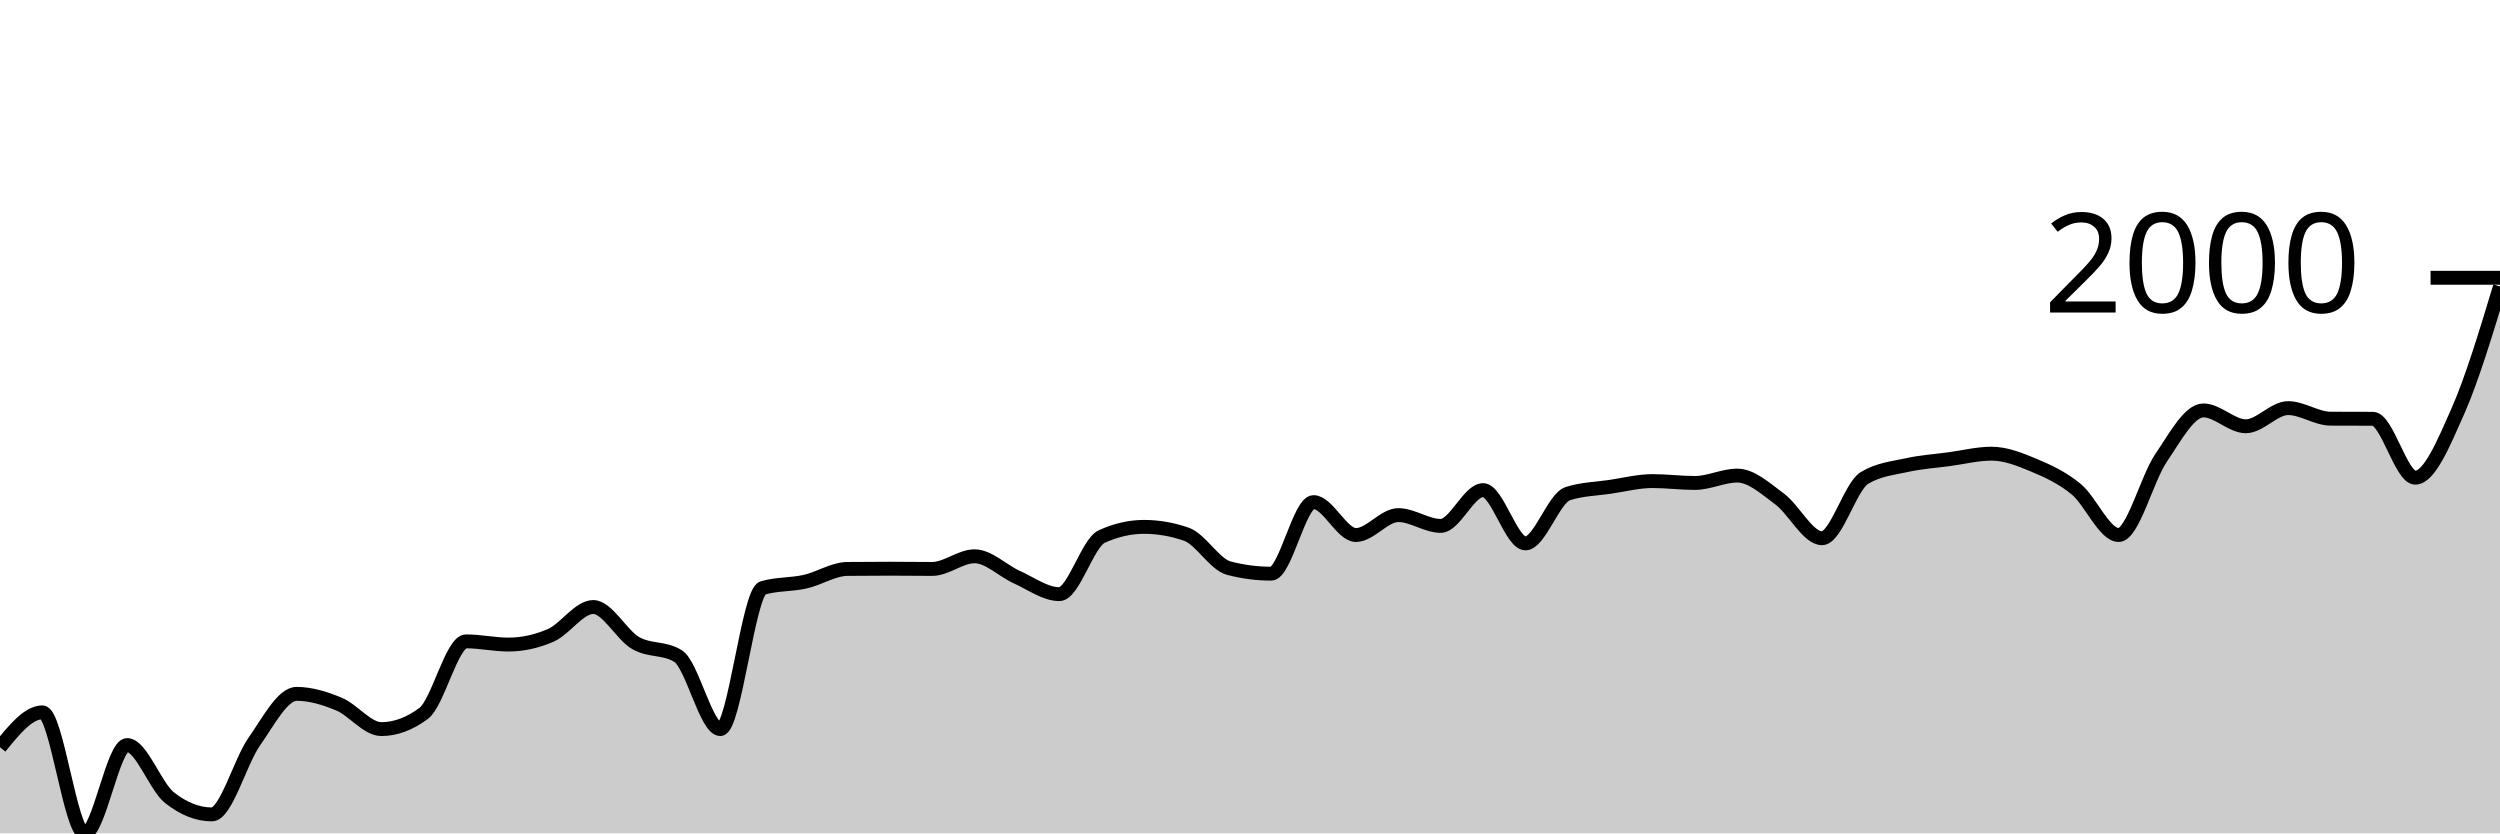
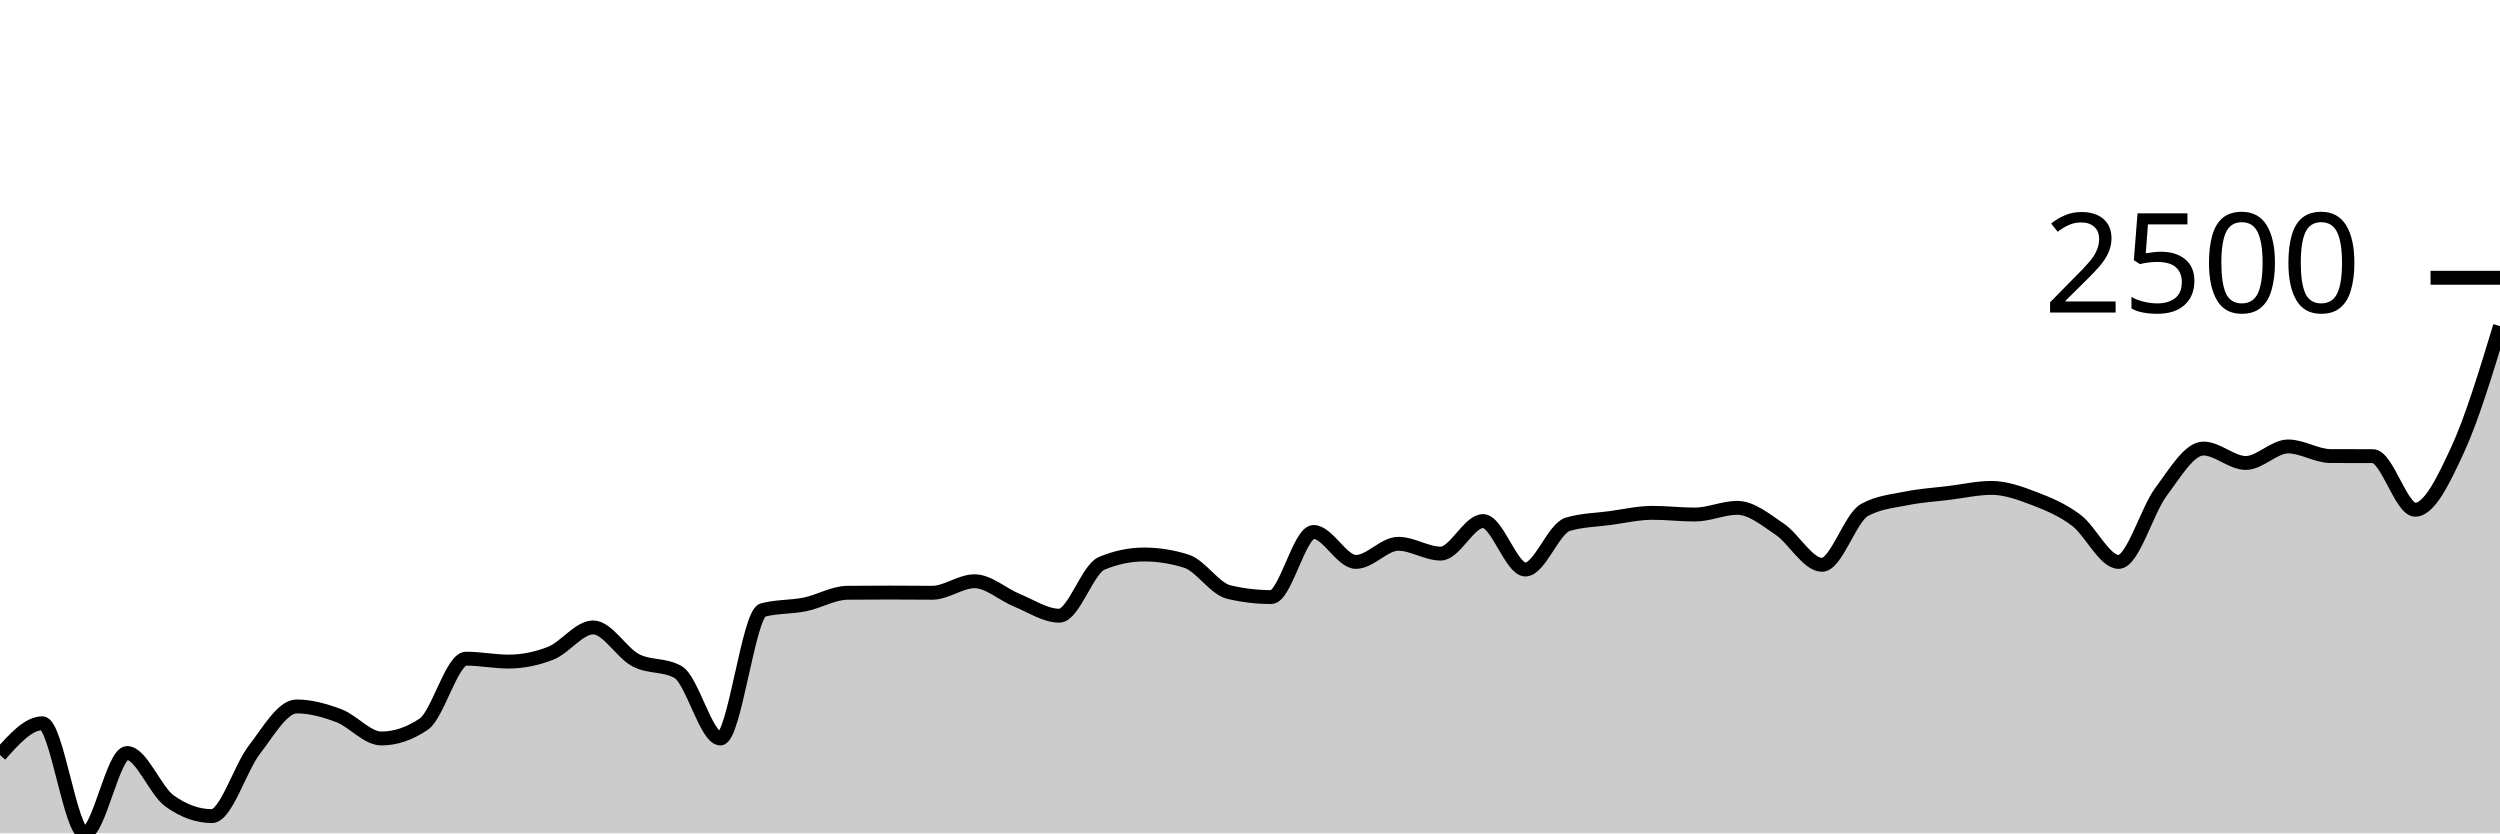
<svg xmlns="http://www.w3.org/2000/svg" viewBox="0 0 180 60">
  <g transform="translate(0,20)">
-     <path class="area" fill="rgba(0, 0, 0, 0.2)" d="M0,33.802C1.017,32.546,2.034,31.29,3.051,31.29C4.068,31.29,5.085,40,6.102,40C7.119,40,8.136,33.644,9.153,33.644C10.169,33.644,11.186,36.629,12.203,37.432C13.22,38.235,14.237,38.637,15.254,38.637C16.271,38.637,17.288,34.844,18.305,33.398C19.322,31.952,20.339,29.958,21.356,29.958C22.373,29.958,23.39,30.273,24.407,30.695C25.424,31.118,26.441,32.495,27.458,32.495C28.475,32.495,29.492,32.117,30.508,31.361C31.525,30.606,32.542,26.178,33.559,26.178C34.576,26.178,35.593,26.408,36.61,26.408C37.627,26.408,38.644,26.186,39.661,25.742C40.678,25.298,41.695,23.705,42.712,23.705C43.729,23.705,44.746,25.709,45.763,26.297C46.78,26.885,47.797,26.609,48.814,27.232C49.831,27.855,50.847,32.495,51.864,32.495C52.881,32.495,53.898,22.635,54.915,22.334C55.932,22.033,56.949,22.111,57.966,21.882C58.983,21.654,60,20.974,61.017,20.963C62.034,20.952,63.051,20.947,64.068,20.947C65.085,20.947,66.102,20.963,67.119,20.963C68.136,20.963,69.153,20.052,70.169,20.052C71.186,20.052,72.203,21.103,73.22,21.557C74.237,22.012,75.254,22.778,76.271,22.778C77.288,22.778,78.305,19.098,79.322,18.633C80.339,18.168,81.356,17.935,82.373,17.935C83.39,17.935,84.407,18.112,85.424,18.466C86.441,18.82,87.458,20.643,88.475,20.907C89.492,21.172,90.508,21.304,91.525,21.304C92.542,21.304,93.559,16.152,94.576,16.152C95.593,16.152,96.61,18.522,97.627,18.522C98.644,18.522,99.661,17.087,100.678,17.087C101.695,17.087,102.712,17.864,103.729,17.864C104.746,17.864,105.763,15.288,106.78,15.288C107.797,15.288,108.814,19.124,109.831,19.124C110.847,19.124,111.864,15.869,112.881,15.542C113.898,15.214,114.915,15.201,115.932,15.051C116.949,14.9,117.966,14.638,118.983,14.638C120,14.638,121.017,14.773,122.034,14.773C123.051,14.773,124.068,14.242,125.085,14.242C126.102,14.242,127.119,15.179,128.136,15.93C129.153,16.682,130.169,18.752,131.186,18.752C132.203,18.752,133.22,15.035,134.237,14.416C135.254,13.798,136.271,13.715,137.288,13.489C138.305,13.263,139.322,13.199,140.339,13.061C141.356,12.924,142.373,12.665,143.39,12.665C144.407,12.665,145.424,13.07,146.441,13.497C147.458,13.924,148.475,14.387,149.492,15.225C150.508,16.062,151.525,18.522,152.542,18.522C153.559,18.522,154.576,14.469,155.593,12.974C156.61,11.479,157.627,9.55,158.644,9.55C159.661,9.55,160.678,10.691,161.695,10.691C162.712,10.691,163.729,9.384,164.746,9.384C165.763,9.384,166.78,10.139,167.797,10.145C168.814,10.15,169.831,10.147,170.847,10.153C171.864,10.158,172.881,14.393,173.898,14.393C174.915,14.393,175.932,11.94,176.949,9.645C177.966,7.351,178.983,3.989,180,0.626L180,40C178.983,40,177.966,40,176.949,40C175.932,40,174.915,40,173.898,40C172.881,40,171.864,40,170.847,40C169.831,40,168.814,40,167.797,40C166.78,40,165.763,40,164.746,40C163.729,40,162.712,40,161.695,40C160.678,40,159.661,40,158.644,40C157.627,40,156.61,40,155.593,40C154.576,40,153.559,40,152.542,40C151.525,40,150.508,40,149.492,40C148.475,40,147.458,40,146.441,40C145.424,40,144.407,40,143.39,40C142.373,40,141.356,40,140.339,40C139.322,40,138.305,40,137.288,40C136.271,40,135.254,40,134.237,40C133.22,40,132.203,40,131.186,40C130.169,40,129.153,40,128.136,40C127.119,40,126.102,40,125.085,40C124.068,40,123.051,40,122.034,40C121.017,40,120,40,118.983,40C117.966,40,116.949,40,115.932,40C114.915,40,113.898,40,112.881,40C111.864,40,110.847,40,109.831,40C108.814,40,107.797,40,106.78,40C105.763,40,104.746,40,103.729,40C102.712,40,101.695,40,100.678,40C99.661,40,98.644,40,97.627,40C96.61,40,95.593,40,94.576,40C93.559,40,92.542,40,91.525,40C90.508,40,89.492,40,88.475,40C87.458,40,86.441,40,85.424,40C84.407,40,83.39,40,82.373,40C81.356,40,80.339,40,79.322,40C78.305,40,77.288,40,76.271,40C75.254,40,74.237,40,73.22,40C72.203,40,71.186,40,70.169,40C69.153,40,68.136,40,67.119,40C66.102,40,65.085,40,64.068,40C63.051,40,62.034,40,61.017,40C60,40,58.983,40,57.966,40C56.949,40,55.932,40,54.915,40C53.898,40,52.881,40,51.864,40C50.847,40,49.831,40,48.814,40C47.797,40,46.78,40,45.763,40C44.746,40,43.729,40,42.712,40C41.695,40,40.678,40,39.661,40C38.644,40,37.627,40,36.61,40C35.593,40,34.576,40,33.559,40C32.542,40,31.525,40,30.508,40C29.492,40,28.475,40,27.458,40C26.441,40,25.424,40,24.407,40C23.39,40,22.373,40,21.356,40C20.339,40,19.322,40,18.305,40C17.288,40,16.271,40,15.254,40C14.237,40,13.22,40,12.203,40C11.186,40,10.169,40,9.153,40C8.136,40,7.119,40,6.102,40C5.085,40,4.068,40,3.051,40C2.034,40,1.017,40,0,40Z" />
-     <path class="line" stroke="black" fill="none" d="M0,33.802C1.017,32.546,2.034,31.29,3.051,31.29C4.068,31.29,5.085,40,6.102,40C7.119,40,8.136,33.644,9.153,33.644C10.169,33.644,11.186,36.629,12.203,37.432C13.22,38.235,14.237,38.637,15.254,38.637C16.271,38.637,17.288,34.844,18.305,33.398C19.322,31.952,20.339,29.958,21.356,29.958C22.373,29.958,23.39,30.273,24.407,30.695C25.424,31.118,26.441,32.495,27.458,32.495C28.475,32.495,29.492,32.117,30.508,31.361C31.525,30.606,32.542,26.178,33.559,26.178C34.576,26.178,35.593,26.408,36.61,26.408C37.627,26.408,38.644,26.186,39.661,25.742C40.678,25.298,41.695,23.705,42.712,23.705C43.729,23.705,44.746,25.709,45.763,26.297C46.78,26.885,47.797,26.609,48.814,27.232C49.831,27.855,50.847,32.495,51.864,32.495C52.881,32.495,53.898,22.635,54.915,22.334C55.932,22.033,56.949,22.111,57.966,21.882C58.983,21.654,60,20.974,61.017,20.963C62.034,20.952,63.051,20.947,64.068,20.947C65.085,20.947,66.102,20.963,67.119,20.963C68.136,20.963,69.153,20.052,70.169,20.052C71.186,20.052,72.203,21.103,73.22,21.557C74.237,22.012,75.254,22.778,76.271,22.778C77.288,22.778,78.305,19.098,79.322,18.633C80.339,18.168,81.356,17.935,82.373,17.935C83.39,17.935,84.407,18.112,85.424,18.466C86.441,18.82,87.458,20.643,88.475,20.907C89.492,21.172,90.508,21.304,91.525,21.304C92.542,21.304,93.559,16.152,94.576,16.152C95.593,16.152,96.61,18.522,97.627,18.522C98.644,18.522,99.661,17.087,100.678,17.087C101.695,17.087,102.712,17.864,103.729,17.864C104.746,17.864,105.763,15.288,106.78,15.288C107.797,15.288,108.814,19.124,109.831,19.124C110.847,19.124,111.864,15.869,112.881,15.542C113.898,15.214,114.915,15.201,115.932,15.051C116.949,14.9,117.966,14.638,118.983,14.638C120,14.638,121.017,14.773,122.034,14.773C123.051,14.773,124.068,14.242,125.085,14.242C126.102,14.242,127.119,15.179,128.136,15.93C129.153,16.682,130.169,18.752,131.186,18.752C132.203,18.752,133.22,15.035,134.237,14.416C135.254,13.798,136.271,13.715,137.288,13.489C138.305,13.263,139.322,13.199,140.339,13.061C141.356,12.924,142.373,12.665,143.39,12.665C144.407,12.665,145.424,13.07,146.441,13.497C147.458,13.924,148.475,14.387,149.492,15.225C150.508,16.062,151.525,18.522,152.542,18.522C153.559,18.522,154.576,14.469,155.593,12.974C156.61,11.479,157.627,9.55,158.644,9.55C159.661,9.55,160.678,10.691,161.695,10.691C162.712,10.691,163.729,9.384,164.746,9.384C165.763,9.384,166.78,10.139,167.797,10.145C168.814,10.15,169.831,10.147,170.847,10.153C171.864,10.158,172.881,14.393,173.898,14.393C174.915,14.393,175.932,11.94,176.949,9.645C177.966,7.351,178.983,3.989,180,0.626" />
+     <path class="area" fill="rgba(0, 0, 0, 0.2)" d="M0,34.361C1.017,33.218,2.034,32.075,3.051,32.075C4.068,32.075,5.085,40,6.102,40C7.119,40,8.136,34.217,9.153,34.217C10.169,34.217,11.186,36.933,12.203,37.664C13.22,38.394,14.237,38.76,15.254,38.76C16.271,38.76,17.288,35.309,18.305,33.993C19.322,32.677,20.339,30.864,21.356,30.864C22.373,30.864,23.39,31.15,24.407,31.534C25.424,31.919,26.441,33.171,27.458,33.171C28.475,33.171,29.492,32.827,30.508,32.14C31.525,31.452,32.542,27.424,33.559,27.424C34.576,27.424,35.593,27.633,36.61,27.633C37.627,27.633,38.644,27.431,39.661,27.027C40.678,26.623,41.695,25.174,42.712,25.174C43.729,25.174,44.746,26.997,45.763,27.532C46.78,28.067,47.797,27.816,48.814,28.383C49.831,28.95,50.847,33.171,51.864,33.171C52.881,33.171,53.898,24.2,54.915,23.926C55.932,23.652,56.949,23.723,57.966,23.515C58.983,23.307,60,22.689,61.017,22.679C62.034,22.669,63.051,22.665,64.068,22.665C65.085,22.665,66.102,22.679,67.119,22.679C68.136,22.679,69.153,21.85,70.169,21.85C71.186,21.85,72.203,22.806,73.22,23.22C74.237,23.633,75.254,24.33,76.271,24.33C77.288,24.33,78.305,20.982,79.322,20.559C80.339,20.136,81.356,19.924,82.373,19.924C83.39,19.924,84.407,20.085,85.424,20.407C86.441,20.73,87.458,22.388,88.475,22.628C89.492,22.869,90.508,22.989,91.525,22.989C92.542,22.989,93.559,18.302,94.576,18.302C95.593,18.302,96.61,20.458,97.627,20.458C98.644,20.458,99.661,19.153,100.678,19.153C101.695,19.153,102.712,19.859,103.729,19.859C104.746,19.859,105.763,17.516,106.78,17.516C107.797,17.516,108.814,21.006,109.831,21.006C110.847,21.006,111.864,18.045,112.881,17.747C113.898,17.448,114.915,17.436,115.932,17.299C116.949,17.162,117.966,16.924,118.983,16.924C120,16.924,121.017,17.047,122.034,17.047C123.051,17.047,124.068,16.564,125.085,16.564C126.102,16.564,127.119,17.416,128.136,18.1C129.153,18.784,130.169,20.667,131.186,20.667C132.203,20.667,133.22,17.285,134.237,16.723C135.254,16.16,136.271,16.084,137.288,15.879C138.305,15.673,139.322,15.614,140.339,15.489C141.356,15.364,142.373,15.129,143.39,15.129C144.407,15.129,145.424,15.498,146.441,15.886C147.458,16.274,148.475,16.696,149.492,17.458C150.508,18.22,151.525,20.458,152.542,20.458C153.559,20.458,154.576,16.771,155.593,15.41C156.61,14.05,157.627,12.295,158.644,12.295C159.661,12.295,160.678,13.333,161.695,13.333C162.712,13.333,163.729,12.144,164.746,12.144C165.763,12.144,166.78,12.831,167.797,12.836C168.814,12.841,169.831,12.838,170.847,12.843C171.864,12.848,172.881,16.701,173.898,16.701C174.915,16.701,175.932,14.584,176.949,12.381C177.966,10.178,178.983,6.831,180,3.483L180,40C178.983,40,177.966,40,176.949,40C175.932,40,174.915,40,173.898,40C172.881,40,171.864,40,170.847,40C169.831,40,168.814,40,167.797,40C166.78,40,165.763,40,164.746,40C163.729,40,162.712,40,161.695,40C160.678,40,159.661,40,158.644,40C157.627,40,156.61,40,155.593,40C154.576,40,153.559,40,152.542,40C151.525,40,150.508,40,149.492,40C148.475,40,147.458,40,146.441,40C145.424,40,144.407,40,143.39,40C142.373,40,141.356,40,140.339,40C139.322,40,138.305,40,137.288,40C136.271,40,135.254,40,134.237,40C133.22,40,132.203,40,131.186,40C130.169,40,129.153,40,128.136,40C127.119,40,126.102,40,125.085,40C124.068,40,123.051,40,122.034,40C121.017,40,120,40,118.983,40C117.966,40,116.949,40,115.932,40C114.915,40,113.898,40,112.881,40C111.864,40,110.847,40,109.831,40C108.814,40,107.797,40,106.78,40C105.763,40,104.746,40,103.729,40C102.712,40,101.695,40,100.678,40C99.661,40,98.644,40,97.627,40C96.61,40,95.593,40,94.576,40C93.559,40,92.542,40,91.525,40C90.508,40,89.492,40,88.475,40C87.458,40,86.441,40,85.424,40C84.407,40,83.39,40,82.373,40C81.356,40,80.339,40,79.322,40C78.305,40,77.288,40,76.271,40C75.254,40,74.237,40,73.22,40C72.203,40,71.186,40,70.169,40C69.153,40,68.136,40,67.119,40C66.102,40,65.085,40,64.068,40C63.051,40,62.034,40,61.017,40C60,40,58.983,40,57.966,40C56.949,40,55.932,40,54.915,40C53.898,40,52.881,40,51.864,40C50.847,40,49.831,40,48.814,40C47.797,40,46.78,40,45.763,40C44.746,40,43.729,40,42.712,40C41.695,40,40.678,40,39.661,40C38.644,40,37.627,40,36.61,40C35.593,40,34.576,40,33.559,40C32.542,40,31.525,40,30.508,40C29.492,40,28.475,40,27.458,40C26.441,40,25.424,40,24.407,40C23.39,40,22.373,40,21.356,40C20.339,40,19.322,40,18.305,40C17.288,40,16.271,40,15.254,40C14.237,40,13.22,40,12.203,40C11.186,40,10.169,40,9.153,40C8.136,40,7.119,40,6.102,40C5.085,40,4.068,40,3.051,40C2.034,40,1.017,40,0,40Z" />
+     <path class="line" stroke="black" fill="none" d="M0,34.361C1.017,33.218,2.034,32.075,3.051,32.075C4.068,32.075,5.085,40,6.102,40C7.119,40,8.136,34.217,9.153,34.217C10.169,34.217,11.186,36.933,12.203,37.664C13.22,38.394,14.237,38.76,15.254,38.76C16.271,38.76,17.288,35.309,18.305,33.993C19.322,32.677,20.339,30.864,21.356,30.864C22.373,30.864,23.39,31.15,24.407,31.534C25.424,31.919,26.441,33.171,27.458,33.171C28.475,33.171,29.492,32.827,30.508,32.14C31.525,31.452,32.542,27.424,33.559,27.424C34.576,27.424,35.593,27.633,36.61,27.633C37.627,27.633,38.644,27.431,39.661,27.027C40.678,26.623,41.695,25.174,42.712,25.174C43.729,25.174,44.746,26.997,45.763,27.532C46.78,28.067,47.797,27.816,48.814,28.383C49.831,28.95,50.847,33.171,51.864,33.171C52.881,33.171,53.898,24.2,54.915,23.926C55.932,23.652,56.949,23.723,57.966,23.515C58.983,23.307,60,22.689,61.017,22.679C62.034,22.669,63.051,22.665,64.068,22.665C65.085,22.665,66.102,22.679,67.119,22.679C68.136,22.679,69.153,21.85,70.169,21.85C71.186,21.85,72.203,22.806,73.22,23.22C74.237,23.633,75.254,24.33,76.271,24.33C77.288,24.33,78.305,20.982,79.322,20.559C80.339,20.136,81.356,19.924,82.373,19.924C83.39,19.924,84.407,20.085,85.424,20.407C86.441,20.73,87.458,22.388,88.475,22.628C89.492,22.869,90.508,22.989,91.525,22.989C92.542,22.989,93.559,18.302,94.576,18.302C95.593,18.302,96.61,20.458,97.627,20.458C98.644,20.458,99.661,19.153,100.678,19.153C101.695,19.153,102.712,19.859,103.729,19.859C104.746,19.859,105.763,17.516,106.78,17.516C107.797,17.516,108.814,21.006,109.831,21.006C110.847,21.006,111.864,18.045,112.881,17.747C113.898,17.448,114.915,17.436,115.932,17.299C116.949,17.162,117.966,16.924,118.983,16.924C120,16.924,121.017,17.047,122.034,17.047C123.051,17.047,124.068,16.564,125.085,16.564C126.102,16.564,127.119,17.416,128.136,18.1C129.153,18.784,130.169,20.667,131.186,20.667C132.203,20.667,133.22,17.285,134.237,16.723C135.254,16.16,136.271,16.084,137.288,15.879C138.305,15.673,139.322,15.614,140.339,15.489C141.356,15.364,142.373,15.129,143.39,15.129C144.407,15.129,145.424,15.498,146.441,15.886C147.458,16.274,148.475,16.696,149.492,17.458C150.508,18.22,151.525,20.458,152.542,20.458C153.559,20.458,154.576,16.771,155.593,15.41C156.61,14.05,157.627,12.295,158.644,12.295C159.661,12.295,160.678,13.333,161.695,13.333C162.712,13.333,163.729,12.144,164.746,12.144C165.763,12.144,166.78,12.831,167.797,12.836C168.814,12.841,169.831,12.838,170.847,12.843C171.864,12.848,172.881,16.701,173.898,16.701C174.915,16.701,175.932,14.584,176.949,12.381C177.966,10.178,178.983,6.831,180,3.483" />
    <path class="axis-ceiling" stroke-width="1" stroke="black" fill="none" d="M175,0L180,0" />
-     <text class="axis-ceiling-label" font-family="sans-serif" text-anchor="end" font-size="10px" x="170" y="2.5">2000</text>
+     <text class="axis-ceiling-label" font-family="sans-serif" text-anchor="end" font-size="10px" x="170" y="2.5">2500</text>
  </g>
</svg>
